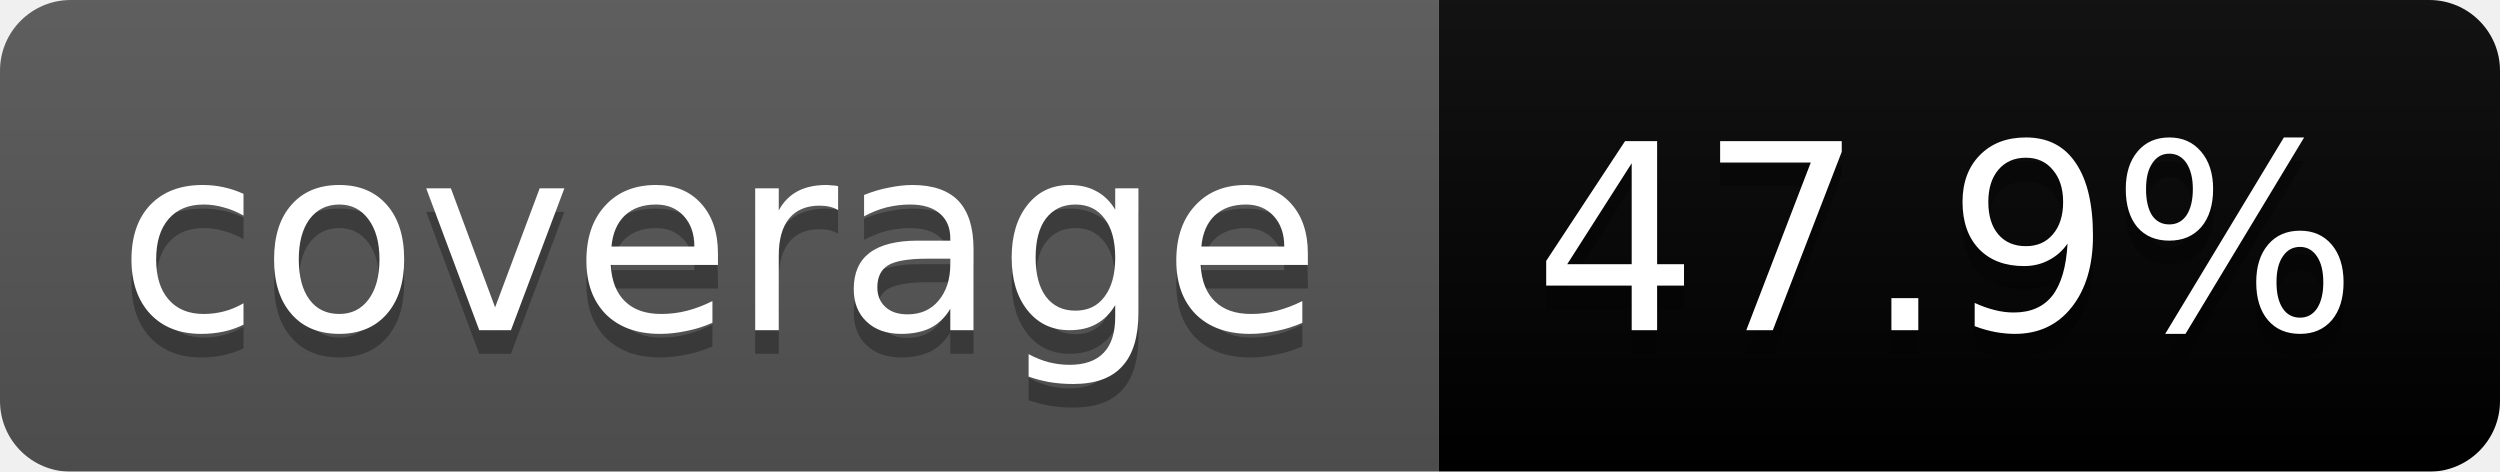
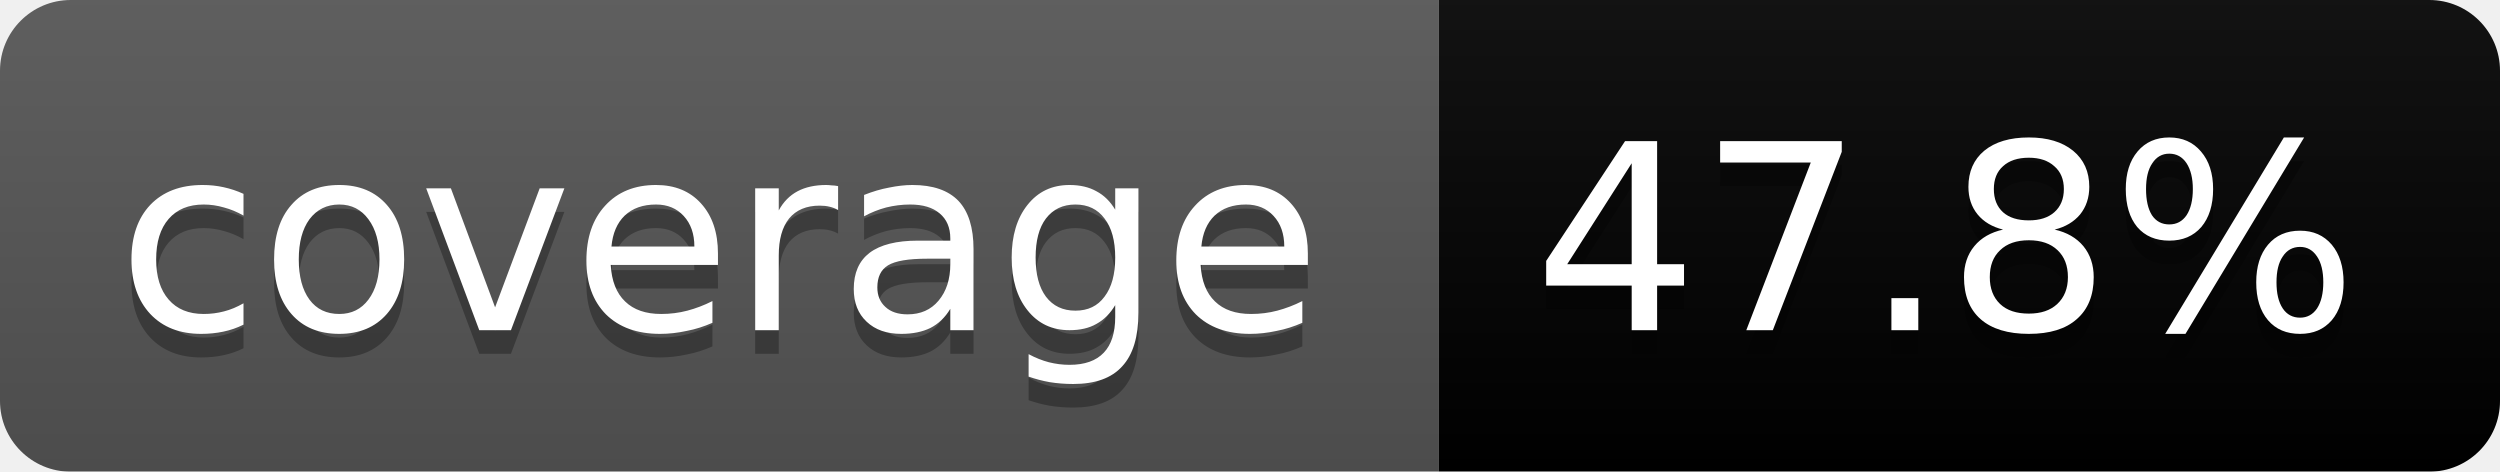
<svg xmlns="http://www.w3.org/2000/svg" width="106" height="20">
  <linearGradient id="b" x2="0" y2="100%">
    <stop offset="0" stop-color="#bbb" stop-opacity=".1" />
    <stop offset="1" stop-opacity=".1" />
  </linearGradient>
  <mask id="a">
    <rect width="106" height="20" rx="3" fill="#fff" />
  </mask>
  <g mask="url(#a)">
    <path fill="#555" d="M0 0h61v20H0z" />
    <path fill="#orange" d="M61 0h45v20H61z" />
    <path fill="url(#b)" d="M0 0h106v20H0z" />
  </g>
  <g fill="#fff" text-anchor="middle" font-family="DejaVu Sans,Verdana,Geneva,sans-serif" font-size="11">
    <text x="30.5" y="15" fill="#010101" fill-opacity=".3">coverage</text>
    <text x="30.5" y="14">coverage</text>
-     <text x="82.5" y="15" fill="#010101" fill-opacity=".3">47.9%</text>
-     <text x="82.5" y="14">47.9%</text>
+     <text x="82.5" y="15" fill="#010101" fill-opacity=".3">47.8%</text>
+     <text x="82.5" y="14">47.8%</text>
  </g>
</svg>
